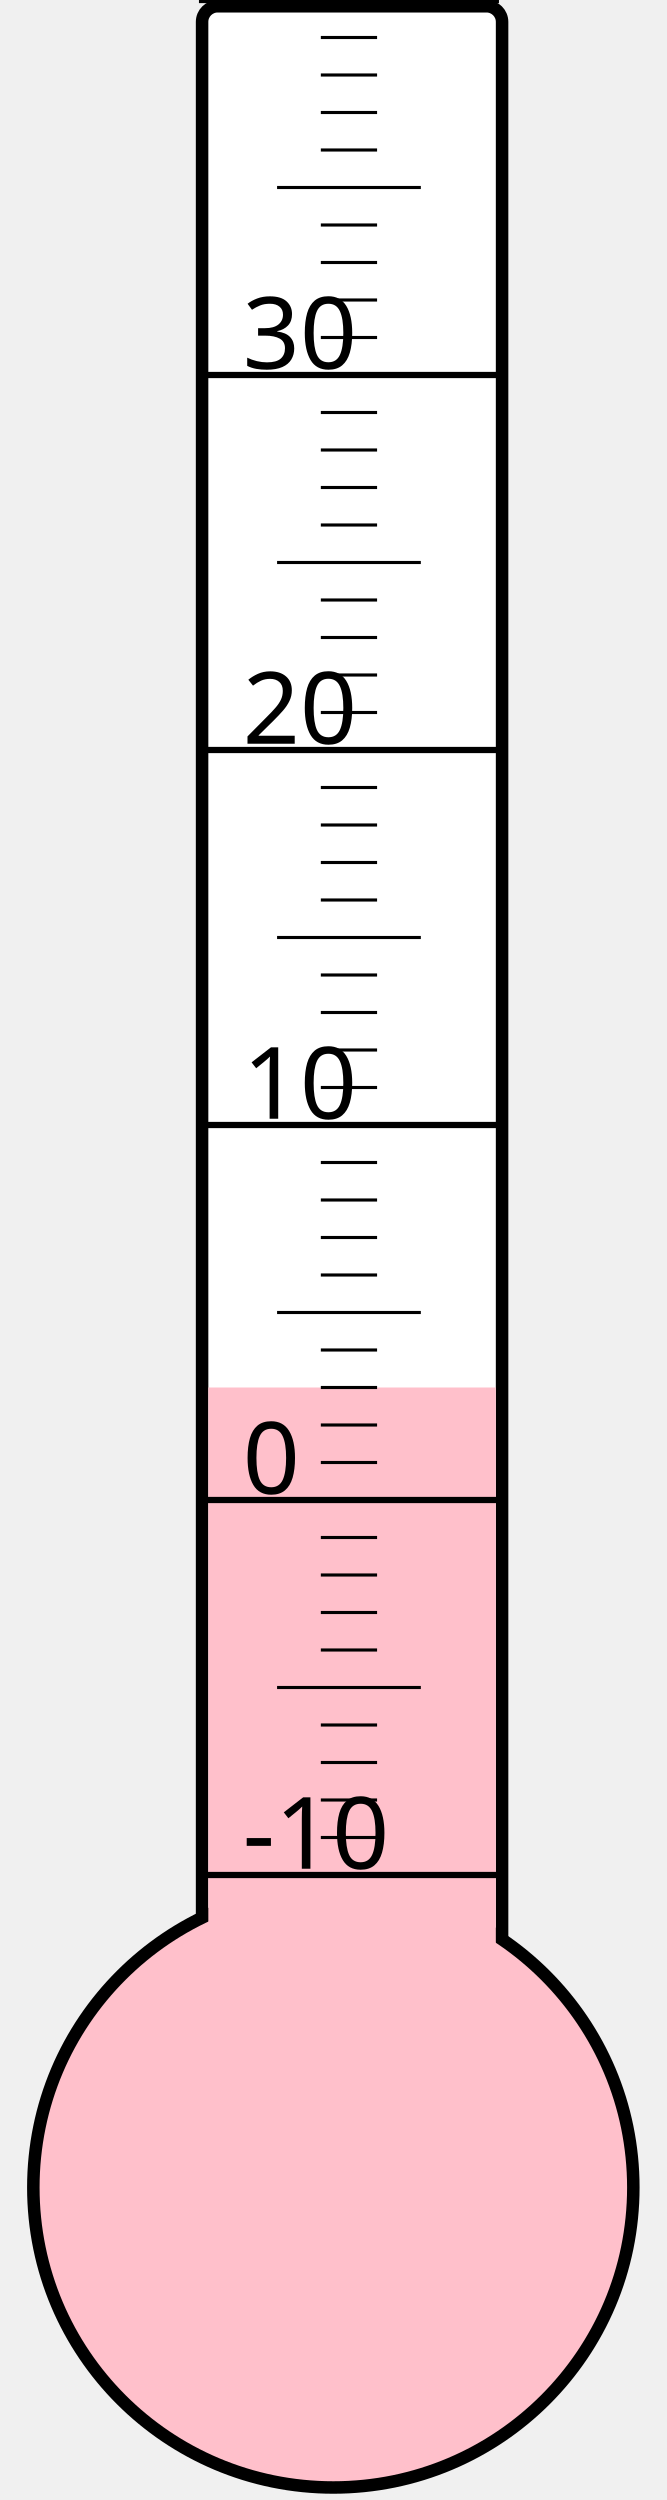
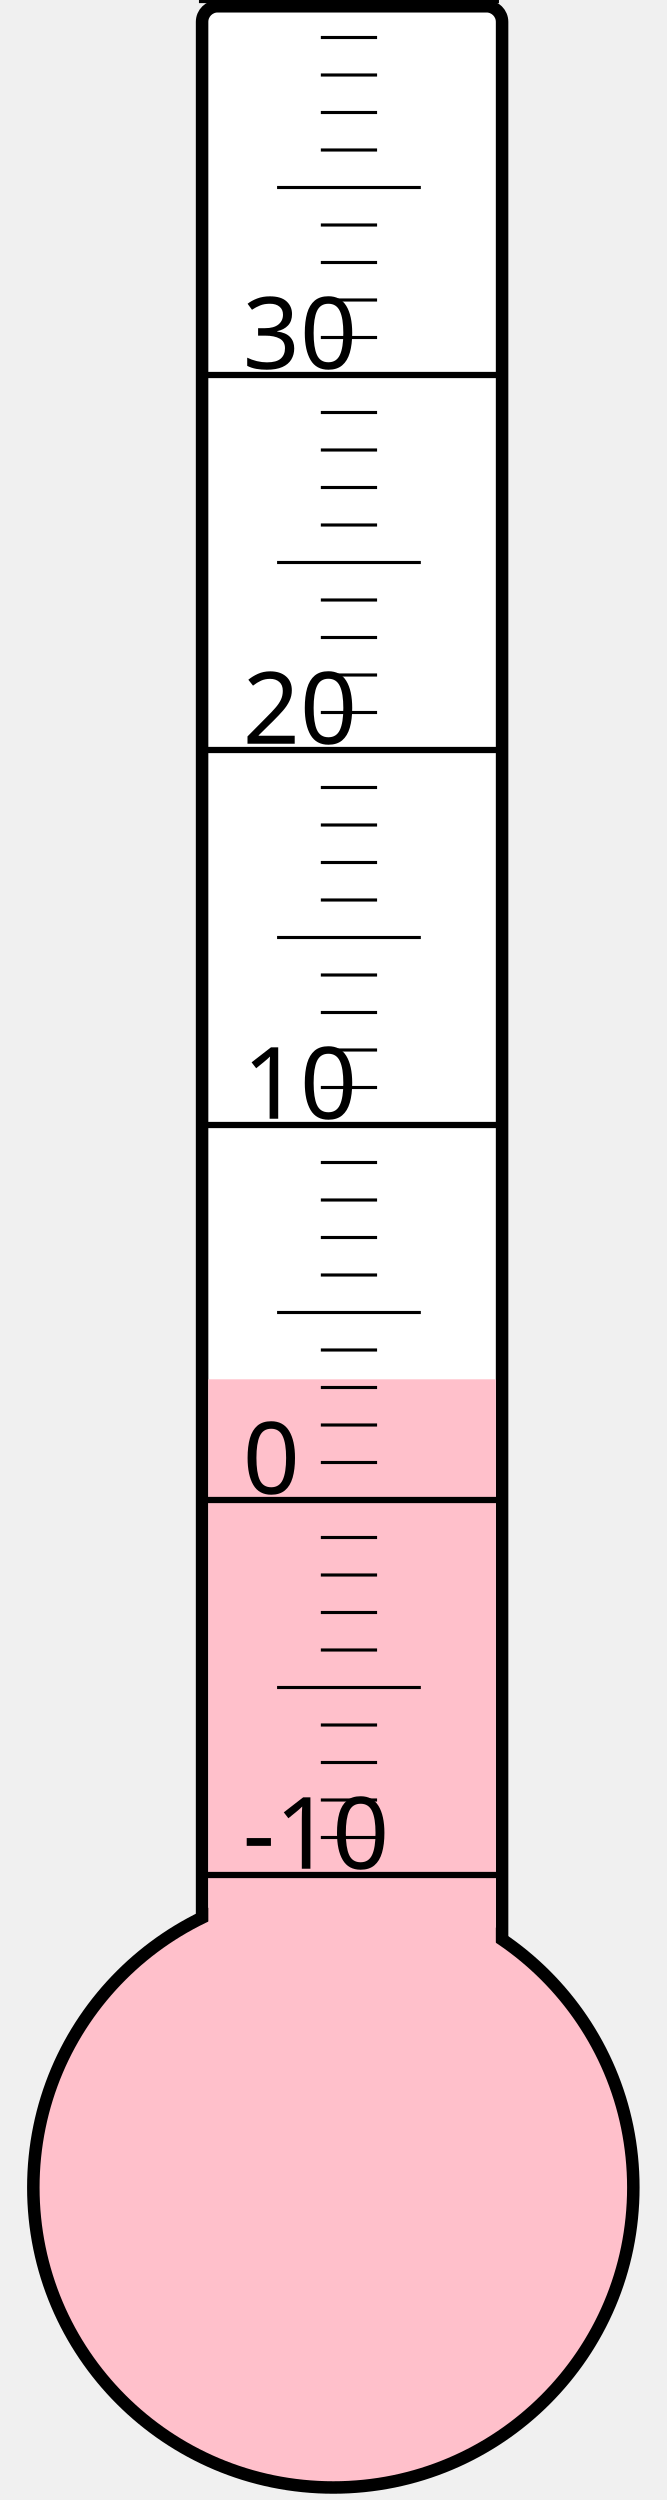
<svg xmlns="http://www.w3.org/2000/svg" width="40px" height="150px" viewBox="0 0 200 800">
  <rect width="200" height="800" x="0" y="0" style="fill: #ffffeb; fill-opacity: 0;" />
  <rect width="96" height="680" x="58" y="2" rx="5" ry="5" style="fill: white; fill-opacity: 1; stroke: black; stroke-width: 4;" />
  <circle cx="100" cy="700" r="96" style="fill: pink; stroke: black; stroke-width: 4;" />
-   <rect width="92" height="256.0" x="60" y="444.0" style="fill: pink; fill-opacity: 1; stroke-width: 0;" />
+   <rect width="92" height="258.625" x="60" y="441.375" style="fill: pink; fill-opacity: 1; stroke-width: 0;" />
  <text x="71" y="598" style="font-family: sans-serif; font-size: 24pt;">-10</text>
  <text x="71" y="478" style="font-family: sans-serif; font-size: 24pt;">0</text>
  <text x="71" y="358" style="font-family: sans-serif; font-size: 24pt;">10</text>
  <text x="71" y="238" style="font-family: sans-serif; font-size: 24pt;">20</text>
  <text x="71" y="118" style="font-family: sans-serif; font-size: 24pt;">30</text>
  <g style="stroke: black;">
    <line x1="57" y1="600" x2="153" y2="600" style="stroke-width: 2;" />
    <line x1="96" y1="588" x2="114" y2="588" style="stroke-width: 1;" />
    <line x1="96" y1="576" x2="114" y2="576" style="stroke-width: 1;" />
    <line x1="96" y1="564" x2="114" y2="564" style="stroke-width: 1;" />
    <line x1="96" y1="552" x2="114" y2="552" style="stroke-width: 1;" />
    <line x1="82" y1="540" x2="128" y2="540" style="stroke-width: 1;" />
    <line x1="96" y1="528" x2="114" y2="528" style="stroke-width: 1;" />
    <line x1="96" y1="516" x2="114" y2="516" style="stroke-width: 1;" />
    <line x1="96" y1="504" x2="114" y2="504" style="stroke-width: 1;" />
    <line x1="96" y1="492" x2="114" y2="492" style="stroke-width: 1;" />
    <line x1="57" y1="480" x2="153" y2="480" style="stroke-width: 2;" />
    <line x1="96" y1="468" x2="114" y2="468" style="stroke-width: 1;" />
    <line x1="96" y1="456" x2="114" y2="456" style="stroke-width: 1;" />
    <line x1="96" y1="444" x2="114" y2="444" style="stroke-width: 1;" />
    <line x1="96" y1="432" x2="114" y2="432" style="stroke-width: 1;" />
    <line x1="82" y1="420" x2="128" y2="420" style="stroke-width: 1;" />
    <line x1="96" y1="408" x2="114" y2="408" style="stroke-width: 1;" />
    <line x1="96" y1="396" x2="114" y2="396" style="stroke-width: 1;" />
    <line x1="96" y1="384" x2="114" y2="384" style="stroke-width: 1;" />
    <line x1="96" y1="372" x2="114" y2="372" style="stroke-width: 1;" />
    <line x1="57" y1="360" x2="153" y2="360" style="stroke-width: 2;" />
    <line x1="96" y1="348" x2="114" y2="348" style="stroke-width: 1;" />
    <line x1="96" y1="336" x2="114" y2="336" style="stroke-width: 1;" />
    <line x1="96" y1="324" x2="114" y2="324" style="stroke-width: 1;" />
    <line x1="96" y1="312" x2="114" y2="312" style="stroke-width: 1;" />
    <line x1="82" y1="300" x2="128" y2="300" style="stroke-width: 1;" />
    <line x1="96" y1="288" x2="114" y2="288" style="stroke-width: 1;" />
    <line x1="96" y1="276" x2="114" y2="276" style="stroke-width: 1;" />
    <line x1="96" y1="264" x2="114" y2="264" style="stroke-width: 1;" />
    <line x1="96" y1="252" x2="114" y2="252" style="stroke-width: 1;" />
    <line x1="57" y1="240" x2="153" y2="240" style="stroke-width: 2;" />
    <line x1="96" y1="228" x2="114" y2="228" style="stroke-width: 1;" />
    <line x1="96" y1="216" x2="114" y2="216" style="stroke-width: 1;" />
    <line x1="96" y1="204" x2="114" y2="204" style="stroke-width: 1;" />
    <line x1="96" y1="192" x2="114" y2="192" style="stroke-width: 1;" />
    <line x1="82" y1="180" x2="128" y2="180" style="stroke-width: 1;" />
    <line x1="96" y1="168" x2="114" y2="168" style="stroke-width: 1;" />
    <line x1="96" y1="156" x2="114" y2="156" style="stroke-width: 1;" />
    <line x1="96" y1="144" x2="114" y2="144" style="stroke-width: 1;" />
    <line x1="96" y1="132" x2="114" y2="132" style="stroke-width: 1;" />
    <line x1="57" y1="120" x2="153" y2="120" style="stroke-width: 2;" />
    <line x1="96" y1="108" x2="114" y2="108" style="stroke-width: 1;" />
    <line x1="96" y1="96" x2="114" y2="96" style="stroke-width: 1;" />
    <line x1="96" y1="84" x2="114" y2="84" style="stroke-width: 1;" />
    <line x1="96" y1="72" x2="114" y2="72" style="stroke-width: 1;" />
    <line x1="82" y1="60" x2="128" y2="60" style="stroke-width: 1;" />
    <line x1="96" y1="48" x2="114" y2="48" style="stroke-width: 1;" />
    <line x1="96" y1="36" x2="114" y2="36" style="stroke-width: 1;" />
    <line x1="96" y1="24" x2="114" y2="24" style="stroke-width: 1;" />
    <line x1="96" y1="12" x2="114" y2="12" style="stroke-width: 1;" />
    <line x1="57" y1="0" x2="153" y2="0" style="stroke-width: 2;" />
  </g>
</svg>
